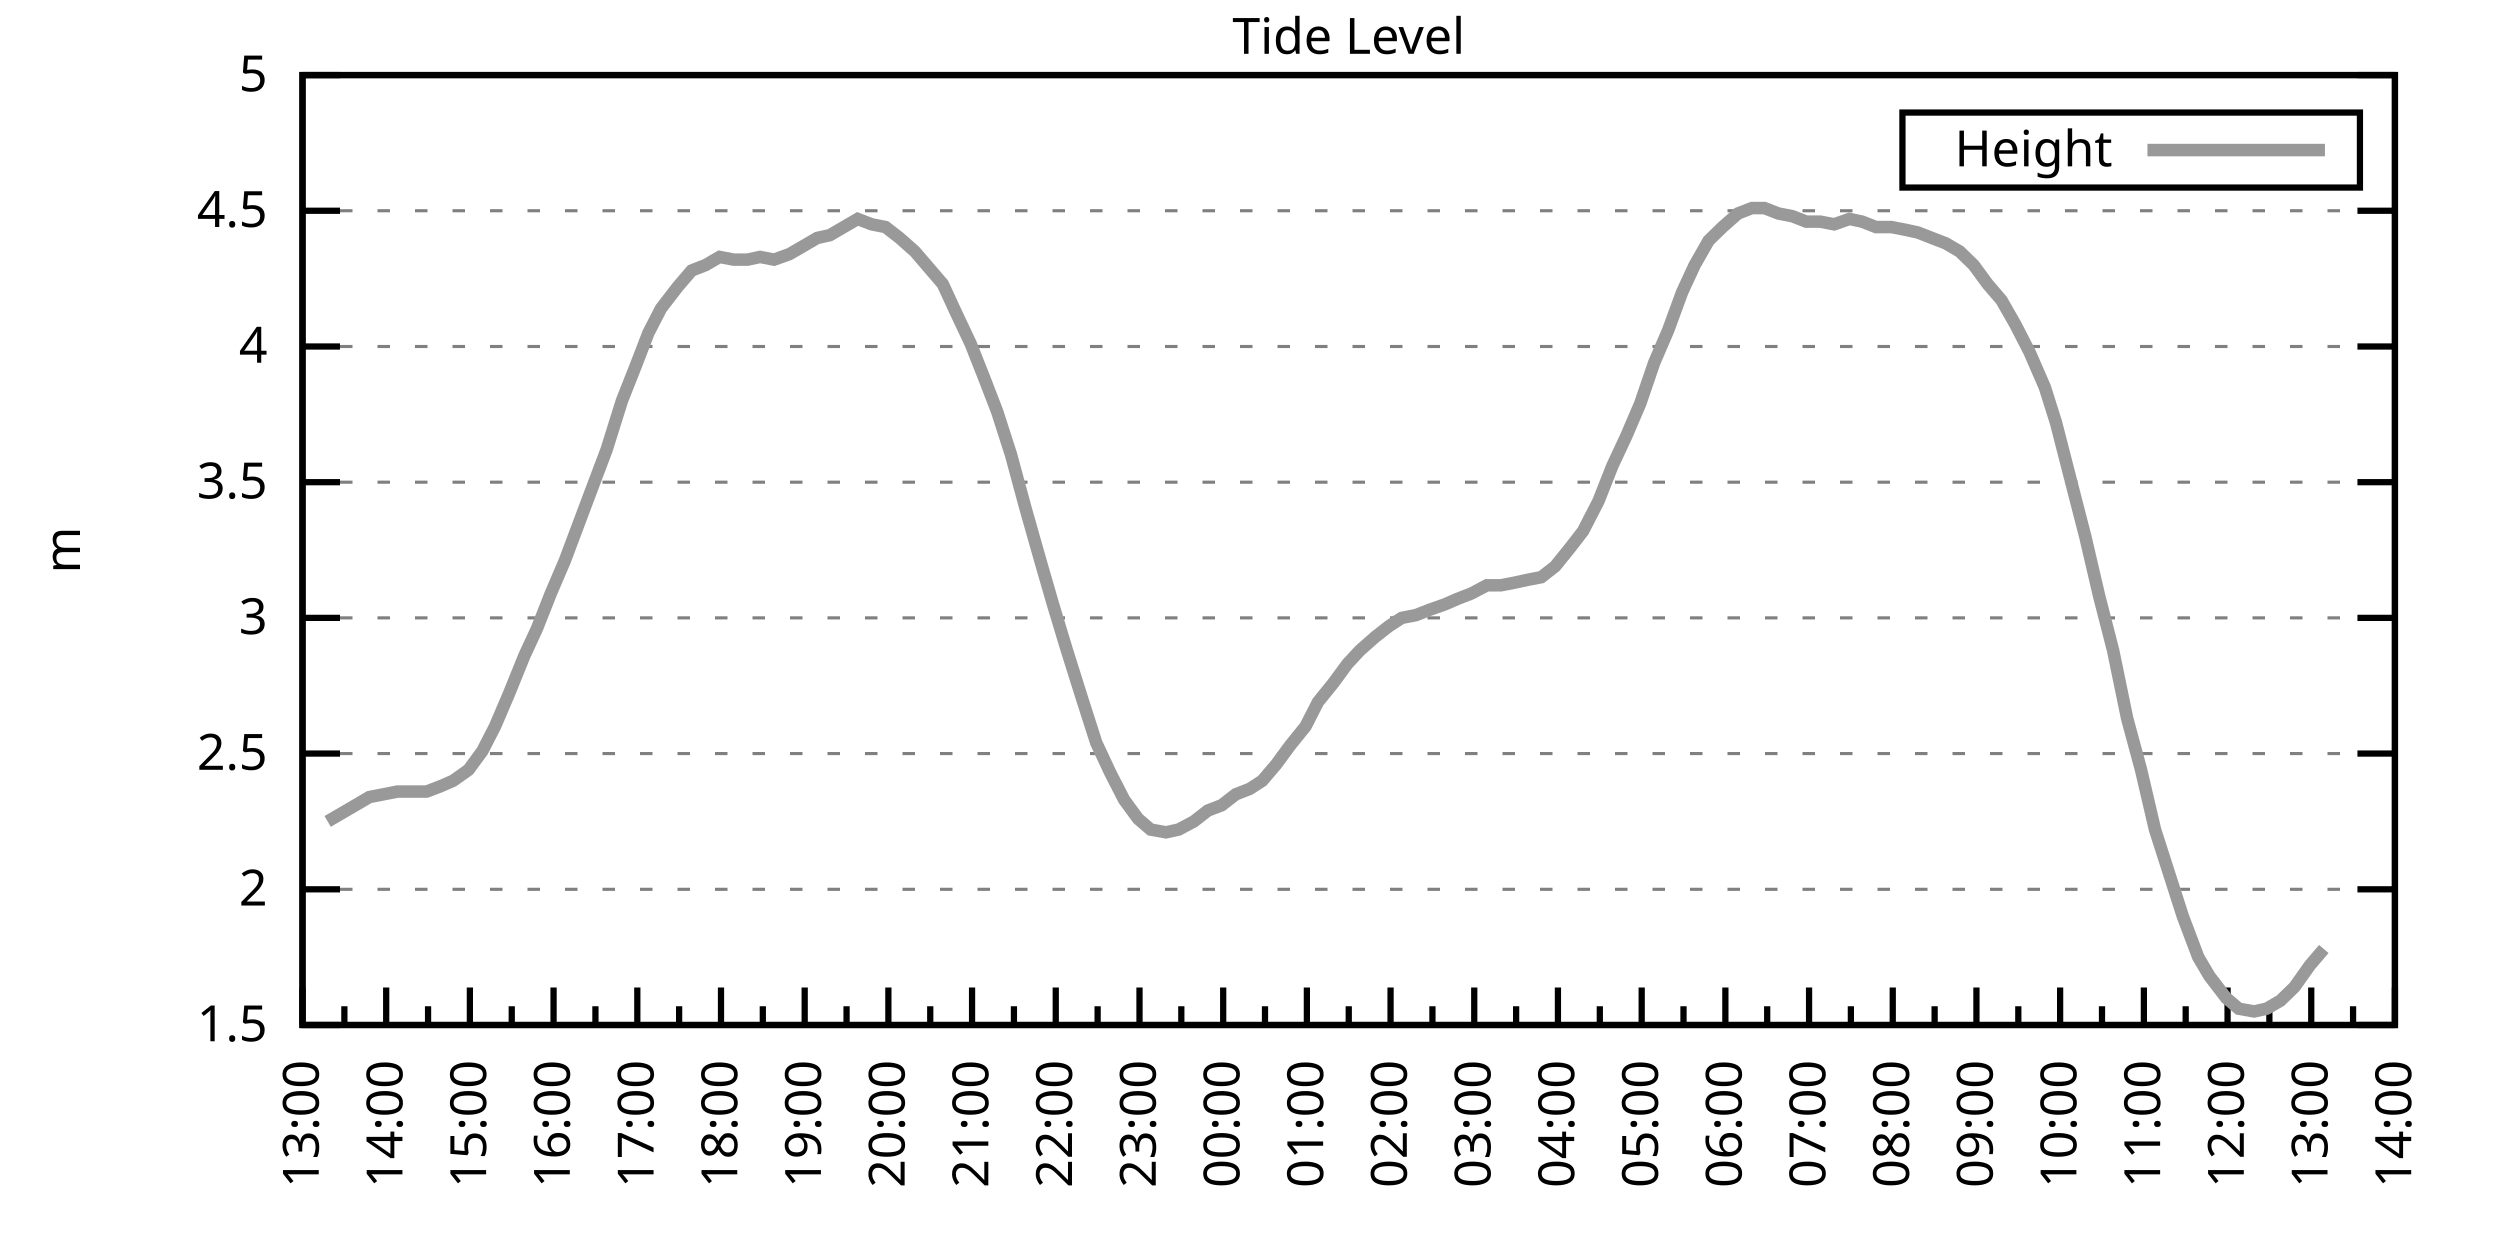
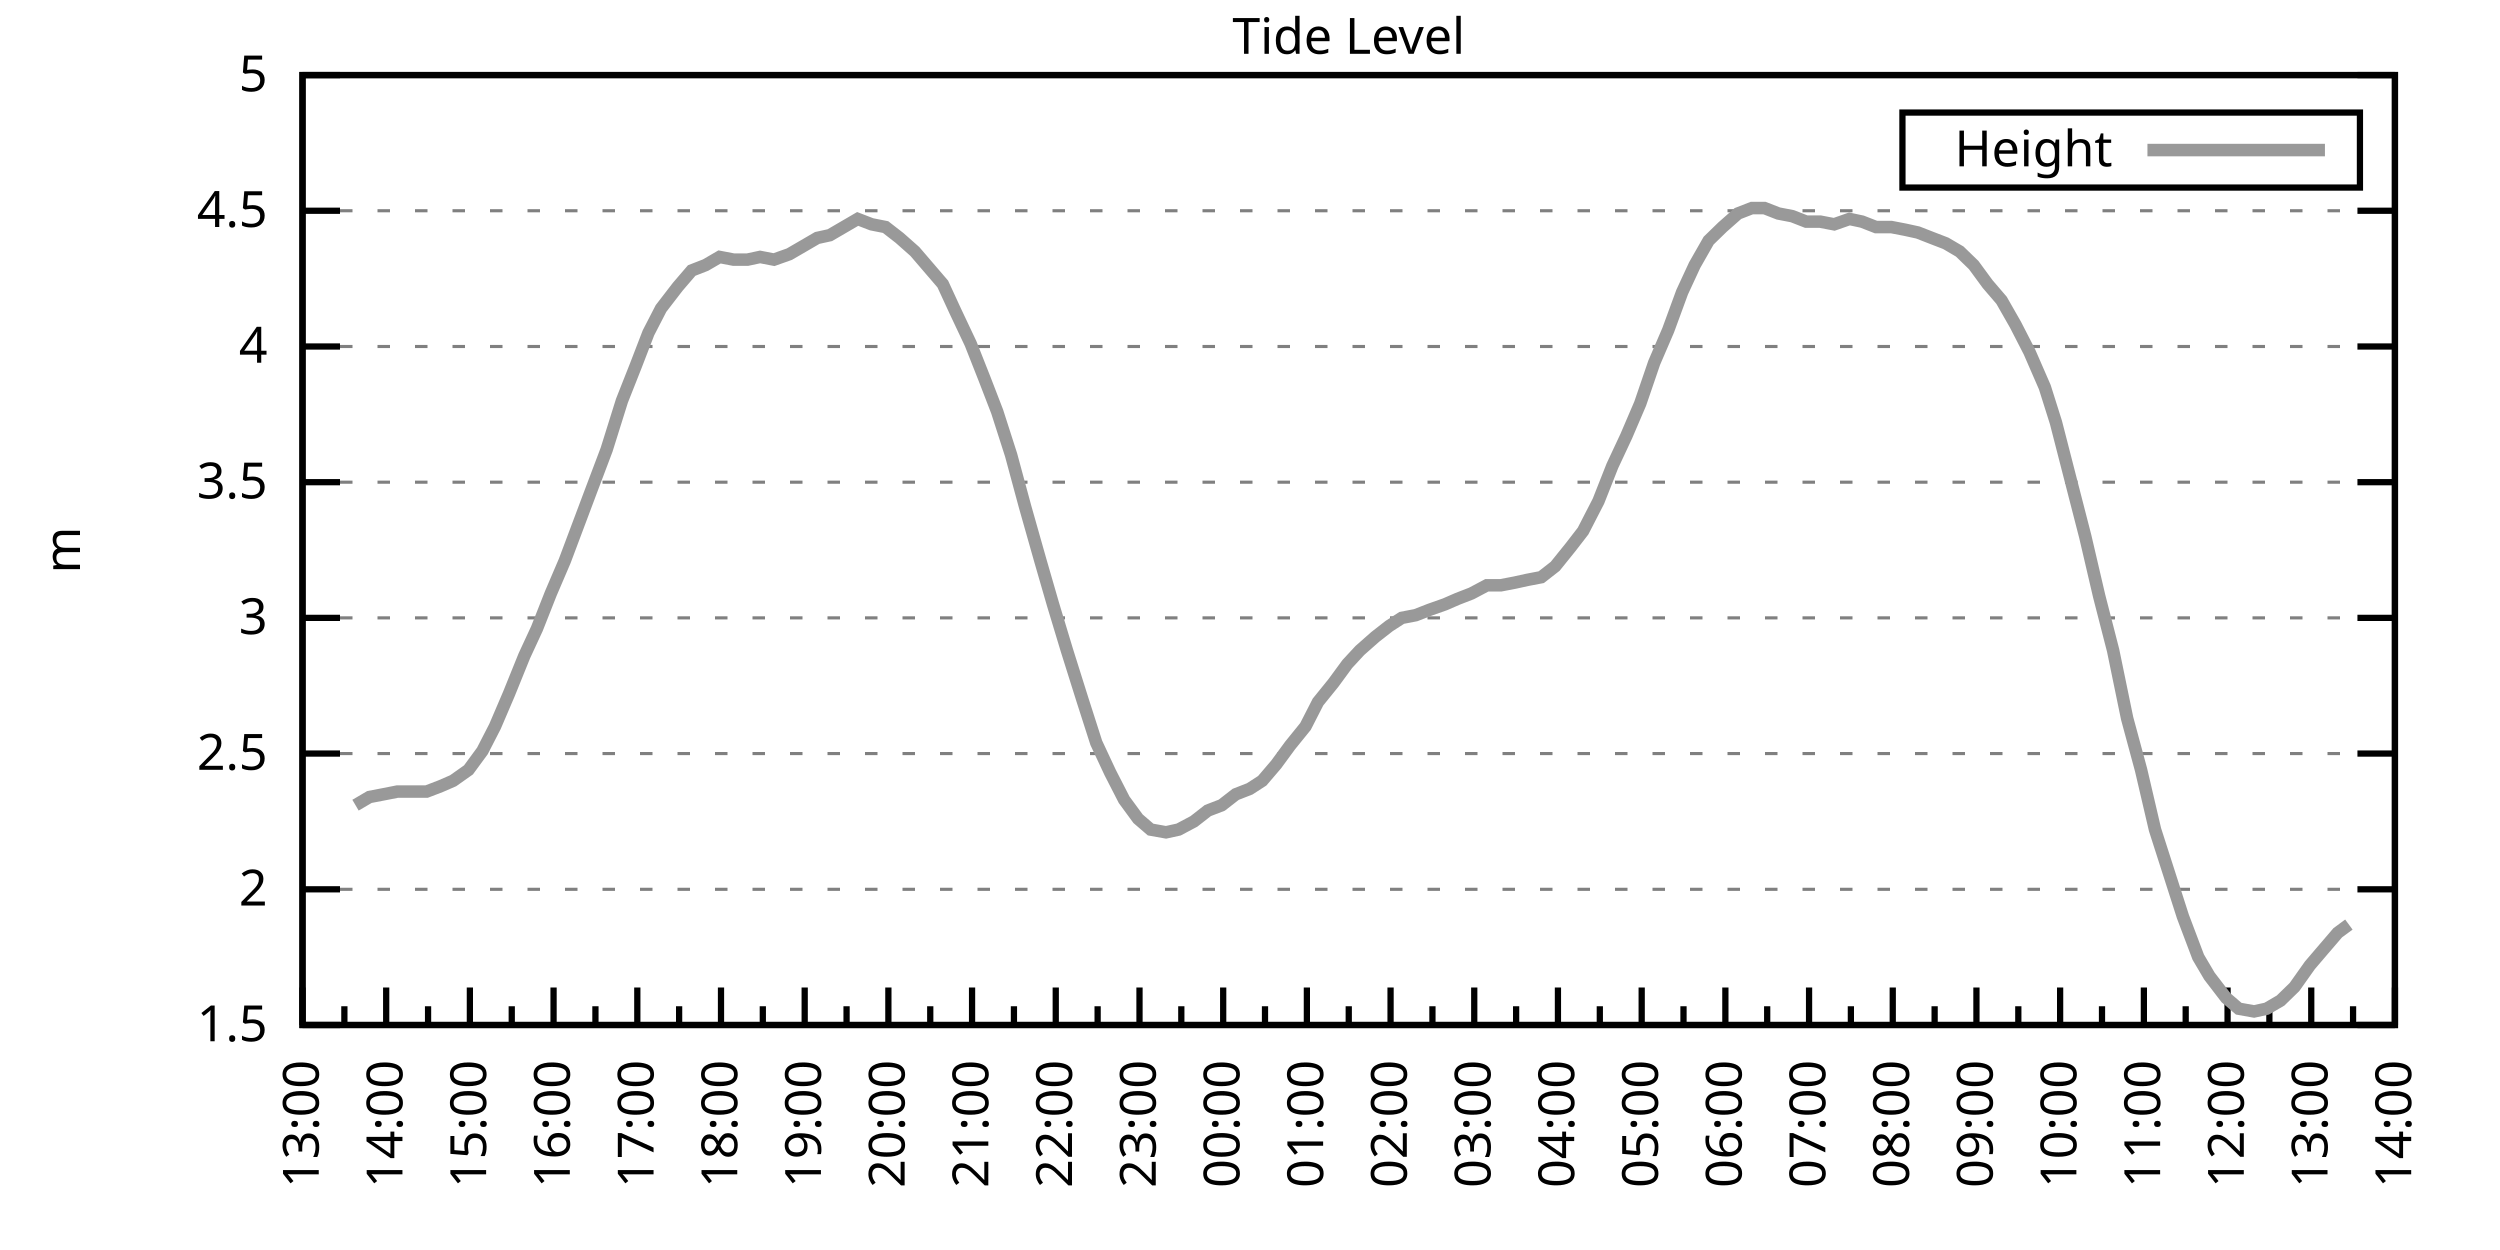
<svg xmlns="http://www.w3.org/2000/svg" xmlns:xlink="http://www.w3.org/1999/xlink" width="400" height="200" viewBox="0 0 400 200">
  <g id="gnuplot_canvas">
    <rect x="0" y="0" width="400" height="200" fill="none" />
    <defs>
      <circle id="gpDot" r="0.5" stroke-width="0.5" stroke="currentColor" />
      <path id="gpPt0" stroke-width="0.333" stroke="currentColor" d="M-1,0 h2 M0,-1 v2" />
      <path id="gpPt1" stroke-width="0.333" stroke="currentColor" d="M-1,-1 L1,1 M1,-1 L-1,1" />
      <path id="gpPt2" stroke-width="0.333" stroke="currentColor" d="M-1,0 L1,0 M0,-1 L0,1 M-1,-1 L1,1 M-1,1 L1,-1" />
      <rect id="gpPt3" stroke-width="0.333" stroke="currentColor" x="-1" y="-1" width="2" height="2" />
      <rect id="gpPt4" stroke-width="0.333" stroke="currentColor" fill="currentColor" x="-1" y="-1" width="2" height="2" />
      <circle id="gpPt5" stroke-width="0.333" stroke="currentColor" cx="0" cy="0" r="1" />
      <use xlink:href="#gpPt5" id="gpPt6" fill="currentColor" stroke="none" />
      <path id="gpPt7" stroke-width="0.333" stroke="currentColor" d="M0,-1.33 L-1.33,0.67 L1.33,0.67 z" />
      <use xlink:href="#gpPt7" id="gpPt8" fill="currentColor" stroke="none" />
      <use xlink:href="#gpPt7" id="gpPt9" stroke="currentColor" transform="rotate(180)" />
      <use xlink:href="#gpPt9" id="gpPt10" fill="currentColor" stroke="none" />
      <use xlink:href="#gpPt3" id="gpPt11" stroke="currentColor" transform="rotate(45)" />
      <use xlink:href="#gpPt11" id="gpPt12" fill="currentColor" stroke="none" />
      <path id="gpPt13" stroke-width="0.333" stroke="currentColor" d="M0,1.330 L1.265,0.411 L0.782,-1.067 L-0.782,-1.076 L-1.265,0.411 z" />
      <use xlink:href="#gpPt13" id="gpPt14" fill="currentColor" stroke="none" />
      <filter id="textbox" filterUnits="objectBoundingBox" x="0" y="0" height="1" width="1">
        <feFlood flood-color="white" flood-opacity="1" result="bgnd" />
        <feComposite in="SourceGraphic" in2="bgnd" operator="atop" />
      </filter>
      <filter id="greybox" filterUnits="objectBoundingBox" x="0" y="0" height="1" width="1">
        <feFlood flood-color="lightgrey" flood-opacity="1" result="grey" />
        <feComposite in="SourceGraphic" in2="grey" operator="atop" />
      </filter>
    </defs>
    <g fill="none" color="white" stroke="currentColor" stroke-width="1.00" stroke-linecap="butt" stroke-linejoin="miter">
</g>
    <g fill="none" color="black" stroke="currentColor" stroke-width="1.00" stroke-linecap="butt" stroke-linejoin="miter">
      <g stroke="none" shape-rendering="crispEdges">
        <polygon fill="rgb(255, 255, 255)" points="48.40,164.00 383.18,164.00 383.18,12.02 48.40,12.02 " />
      </g>
    </g>
    <g fill="none" color="black" stroke="currentColor" stroke-width="1.00" stroke-linecap="butt" stroke-linejoin="miter">
</g>
    <g fill="none" color="black" stroke="black" stroke-width="0.50" stroke-linecap="butt" stroke-linejoin="miter">
</g>
    <g fill="none" color="gray" stroke="currentColor" stroke-width="0.50" stroke-linecap="butt" stroke-linejoin="miter">
      <path stroke="gray" stroke-dasharray="2,4" class="gridline" d="M48.40,164.00 L383.19,164.00  " />
    </g>
    <g fill="none" color="gray" stroke="gray" stroke-width="1.00" stroke-linecap="butt" stroke-linejoin="miter">
</g>
    <g fill="none" color="black" stroke="currentColor" stroke-width="1.00" stroke-linecap="butt" stroke-linejoin="miter">
      <path stroke="black" d="M48.40,164.00 L54.40,164.00 M383.19,164.00 L377.19,164.00  " />
      <g transform="translate(42.80,166.60)" stroke="none" fill="black" font-family="Sans" font-size="8.00" text-anchor="end">
        <text>
          <tspan font-family="Sans"> 1.5</tspan>
        </text>
      </g>
    </g>
    <g fill="none" color="black" stroke="currentColor" stroke-width="1.00" stroke-linecap="butt" stroke-linejoin="miter">
</g>
    <g fill="none" color="black" stroke="black" stroke-width="0.50" stroke-linecap="butt" stroke-linejoin="miter">
</g>
    <g fill="none" color="gray" stroke="currentColor" stroke-width="0.50" stroke-linecap="butt" stroke-linejoin="miter">
      <path stroke="gray" stroke-dasharray="2,4" class="gridline" d="M48.40,142.29 L383.19,142.29  " />
    </g>
    <g fill="none" color="gray" stroke="gray" stroke-width="1.00" stroke-linecap="butt" stroke-linejoin="miter">
</g>
    <g fill="none" color="black" stroke="currentColor" stroke-width="1.00" stroke-linecap="butt" stroke-linejoin="miter">
      <path stroke="black" d="M48.40,142.29 L54.40,142.29 M383.19,142.29 L377.19,142.29  " />
      <g transform="translate(42.80,144.89)" stroke="none" fill="black" font-family="Sans" font-size="8.00" text-anchor="end">
        <text>
          <tspan font-family="Sans"> 2</tspan>
        </text>
      </g>
    </g>
    <g fill="none" color="black" stroke="currentColor" stroke-width="1.00" stroke-linecap="butt" stroke-linejoin="miter">
</g>
    <g fill="none" color="black" stroke="black" stroke-width="0.50" stroke-linecap="butt" stroke-linejoin="miter">
</g>
    <g fill="none" color="gray" stroke="currentColor" stroke-width="0.50" stroke-linecap="butt" stroke-linejoin="miter">
      <path stroke="gray" stroke-dasharray="2,4" class="gridline" d="M48.40,120.57 L383.19,120.57  " />
    </g>
    <g fill="none" color="gray" stroke="gray" stroke-width="1.00" stroke-linecap="butt" stroke-linejoin="miter">
</g>
    <g fill="none" color="black" stroke="currentColor" stroke-width="1.00" stroke-linecap="butt" stroke-linejoin="miter">
      <path stroke="black" d="M48.40,120.57 L54.40,120.57 M383.19,120.57 L377.19,120.57  " />
      <g transform="translate(42.80,123.17)" stroke="none" fill="black" font-family="Sans" font-size="8.00" text-anchor="end">
        <text>
          <tspan font-family="Sans"> 2.5</tspan>
        </text>
      </g>
    </g>
    <g fill="none" color="black" stroke="currentColor" stroke-width="1.00" stroke-linecap="butt" stroke-linejoin="miter">
</g>
    <g fill="none" color="black" stroke="black" stroke-width="0.50" stroke-linecap="butt" stroke-linejoin="miter">
</g>
    <g fill="none" color="gray" stroke="currentColor" stroke-width="0.50" stroke-linecap="butt" stroke-linejoin="miter">
      <path stroke="gray" stroke-dasharray="2,4" class="gridline" d="M48.40,98.86 L383.19,98.86  " />
    </g>
    <g fill="none" color="gray" stroke="gray" stroke-width="1.00" stroke-linecap="butt" stroke-linejoin="miter">
</g>
    <g fill="none" color="black" stroke="currentColor" stroke-width="1.00" stroke-linecap="butt" stroke-linejoin="miter">
      <path stroke="black" d="M48.40,98.86 L54.40,98.86 M383.19,98.86 L377.19,98.86  " />
      <g transform="translate(42.80,101.46)" stroke="none" fill="black" font-family="Sans" font-size="8.00" text-anchor="end">
        <text>
          <tspan font-family="Sans"> 3</tspan>
        </text>
      </g>
    </g>
    <g fill="none" color="black" stroke="currentColor" stroke-width="1.00" stroke-linecap="butt" stroke-linejoin="miter">
</g>
    <g fill="none" color="black" stroke="black" stroke-width="0.50" stroke-linecap="butt" stroke-linejoin="miter">
</g>
    <g fill="none" color="gray" stroke="currentColor" stroke-width="0.50" stroke-linecap="butt" stroke-linejoin="miter">
      <path stroke="gray" stroke-dasharray="2,4" class="gridline" d="M48.40,77.15 L383.19,77.15  " />
    </g>
    <g fill="none" color="gray" stroke="gray" stroke-width="1.00" stroke-linecap="butt" stroke-linejoin="miter">
</g>
    <g fill="none" color="black" stroke="currentColor" stroke-width="1.00" stroke-linecap="butt" stroke-linejoin="miter">
      <path stroke="black" d="M48.40,77.15 L54.40,77.15 M383.19,77.15 L377.19,77.15  " />
      <g transform="translate(42.80,79.75)" stroke="none" fill="black" font-family="Sans" font-size="8.00" text-anchor="end">
        <text>
          <tspan font-family="Sans"> 3.5</tspan>
        </text>
      </g>
    </g>
    <g fill="none" color="black" stroke="currentColor" stroke-width="1.00" stroke-linecap="butt" stroke-linejoin="miter">
</g>
    <g fill="none" color="black" stroke="black" stroke-width="0.50" stroke-linecap="butt" stroke-linejoin="miter">
</g>
    <g fill="none" color="gray" stroke="currentColor" stroke-width="0.50" stroke-linecap="butt" stroke-linejoin="miter">
      <path stroke="gray" stroke-dasharray="2,4" class="gridline" d="M48.40,55.44 L383.19,55.44  " />
    </g>
    <g fill="none" color="gray" stroke="gray" stroke-width="1.00" stroke-linecap="butt" stroke-linejoin="miter">
</g>
    <g fill="none" color="black" stroke="currentColor" stroke-width="1.00" stroke-linecap="butt" stroke-linejoin="miter">
      <path stroke="black" d="M48.40,55.44 L54.40,55.44 M383.19,55.44 L377.19,55.44  " />
      <g transform="translate(42.80,58.04)" stroke="none" fill="black" font-family="Sans" font-size="8.00" text-anchor="end">
        <text>
          <tspan font-family="Sans"> 4</tspan>
        </text>
      </g>
    </g>
    <g fill="none" color="black" stroke="currentColor" stroke-width="1.00" stroke-linecap="butt" stroke-linejoin="miter">
</g>
    <g fill="none" color="black" stroke="black" stroke-width="0.50" stroke-linecap="butt" stroke-linejoin="miter">
</g>
    <g fill="none" color="gray" stroke="currentColor" stroke-width="0.50" stroke-linecap="butt" stroke-linejoin="miter">
      <path stroke="gray" stroke-dasharray="2,4" class="gridline" d="M48.40,33.72 L383.19,33.72  " />
    </g>
    <g fill="none" color="gray" stroke="gray" stroke-width="1.00" stroke-linecap="butt" stroke-linejoin="miter">
</g>
    <g fill="none" color="black" stroke="currentColor" stroke-width="1.00" stroke-linecap="butt" stroke-linejoin="miter">
      <path stroke="black" d="M48.40,33.72 L54.40,33.72 M383.19,33.72 L377.19,33.72  " />
      <g transform="translate(42.80,36.32)" stroke="none" fill="black" font-family="Sans" font-size="8.00" text-anchor="end">
        <text>
          <tspan font-family="Sans"> 4.5</tspan>
        </text>
      </g>
    </g>
    <g fill="none" color="black" stroke="currentColor" stroke-width="1.00" stroke-linecap="butt" stroke-linejoin="miter">
</g>
    <g fill="none" color="black" stroke="black" stroke-width="0.50" stroke-linecap="butt" stroke-linejoin="miter">
</g>
    <g fill="none" color="gray" stroke="currentColor" stroke-width="0.50" stroke-linecap="butt" stroke-linejoin="miter">
      <path stroke="gray" stroke-dasharray="2,4" class="gridline" d="M48.40,12.01 L383.19,12.01  " />
    </g>
    <g fill="none" color="gray" stroke="gray" stroke-width="1.00" stroke-linecap="butt" stroke-linejoin="miter">
</g>
    <g fill="none" color="black" stroke="currentColor" stroke-width="1.00" stroke-linecap="butt" stroke-linejoin="miter">
      <path stroke="black" d="M48.40,12.01 L54.40,12.01 M383.19,12.01 L377.19,12.01  " />
      <g transform="translate(42.80,14.61)" stroke="none" fill="black" font-family="Sans" font-size="8.00" text-anchor="end">
        <text>
          <tspan font-family="Sans"> 5</tspan>
        </text>
      </g>
    </g>
    <g fill="none" color="black" stroke="currentColor" stroke-width="1.00" stroke-linecap="butt" stroke-linejoin="miter">
      <path stroke="black" d="M48.40,164.00 L48.40,158.00  " />
      <g transform="translate(51.00,169.60) rotate(270)" stroke="none" fill="black" font-family="Sans" font-size="8.00" text-anchor="end">
        <text>
          <tspan font-family="Sans">13:00</tspan>
        </text>
      </g>
    </g>
    <g fill="none" color="black" stroke="currentColor" stroke-width="1.00" stroke-linecap="butt" stroke-linejoin="miter">
      <path stroke="black" d="M55.10,164.00 L55.10,161.00 M61.79,164.00 L61.79,158.00  " />
      <g transform="translate(64.39,169.60) rotate(270)" stroke="none" fill="black" font-family="Sans" font-size="8.00" text-anchor="end">
        <text>
          <tspan font-family="Sans">14:00</tspan>
        </text>
      </g>
    </g>
    <g fill="none" color="black" stroke="currentColor" stroke-width="1.00" stroke-linecap="butt" stroke-linejoin="miter">
      <path stroke="black" d="M68.49,164.00 L68.49,161.00 M75.18,164.00 L75.18,158.00  " />
      <g transform="translate(77.78,169.60) rotate(270)" stroke="none" fill="black" font-family="Sans" font-size="8.00" text-anchor="end">
        <text>
          <tspan font-family="Sans">15:00</tspan>
        </text>
      </g>
    </g>
    <g fill="none" color="black" stroke="currentColor" stroke-width="1.00" stroke-linecap="butt" stroke-linejoin="miter">
      <path stroke="black" d="M81.88,164.00 L81.88,161.00 M88.57,164.00 L88.57,158.00  " />
      <g transform="translate(91.17,169.60) rotate(270)" stroke="none" fill="black" font-family="Sans" font-size="8.00" text-anchor="end">
        <text>
          <tspan font-family="Sans">16:00</tspan>
        </text>
      </g>
    </g>
    <g fill="none" color="black" stroke="currentColor" stroke-width="1.00" stroke-linecap="butt" stroke-linejoin="miter">
      <path stroke="black" d="M95.27,164.00 L95.27,161.00 M101.97,164.00 L101.97,158.00  " />
      <g transform="translate(104.57,169.60) rotate(270)" stroke="none" fill="black" font-family="Sans" font-size="8.00" text-anchor="end">
        <text>
          <tspan font-family="Sans">17:00</tspan>
        </text>
      </g>
    </g>
    <g fill="none" color="black" stroke="currentColor" stroke-width="1.00" stroke-linecap="butt" stroke-linejoin="miter">
      <path stroke="black" d="M108.66,164.00 L108.66,161.00 M115.36,164.00 L115.36,158.00  " />
      <g transform="translate(117.96,169.60) rotate(270)" stroke="none" fill="black" font-family="Sans" font-size="8.00" text-anchor="end">
        <text>
          <tspan font-family="Sans">18:00</tspan>
        </text>
      </g>
    </g>
    <g fill="none" color="black" stroke="currentColor" stroke-width="1.00" stroke-linecap="butt" stroke-linejoin="miter">
      <path stroke="black" d="M122.05,164.00 L122.05,161.00 M128.75,164.00 L128.75,158.00  " />
      <g transform="translate(131.35,169.60) rotate(270)" stroke="none" fill="black" font-family="Sans" font-size="8.00" text-anchor="end">
        <text>
          <tspan font-family="Sans">19:00</tspan>
        </text>
      </g>
    </g>
    <g fill="none" color="black" stroke="currentColor" stroke-width="1.00" stroke-linecap="butt" stroke-linejoin="miter">
      <path stroke="black" d="M135.45,164.00 L135.45,161.00 M142.14,164.00 L142.14,158.00  " />
      <g transform="translate(144.74,169.60) rotate(270)" stroke="none" fill="black" font-family="Sans" font-size="8.00" text-anchor="end">
        <text>
          <tspan font-family="Sans">20:00</tspan>
        </text>
      </g>
    </g>
    <g fill="none" color="black" stroke="currentColor" stroke-width="1.00" stroke-linecap="butt" stroke-linejoin="miter">
      <path stroke="black" d="M148.84,164.00 L148.84,161.00 M155.53,164.00 L155.53,158.00  " />
      <g transform="translate(158.13,169.60) rotate(270)" stroke="none" fill="black" font-family="Sans" font-size="8.00" text-anchor="end">
        <text>
          <tspan font-family="Sans">21:00</tspan>
        </text>
      </g>
    </g>
    <g fill="none" color="black" stroke="currentColor" stroke-width="1.00" stroke-linecap="butt" stroke-linejoin="miter">
      <path stroke="black" d="M162.23,164.00 L162.23,161.00 M168.92,164.00 L168.92,158.00  " />
      <g transform="translate(171.52,169.60) rotate(270)" stroke="none" fill="black" font-family="Sans" font-size="8.00" text-anchor="end">
        <text>
          <tspan font-family="Sans">22:00</tspan>
        </text>
      </g>
    </g>
    <g fill="none" color="black" stroke="currentColor" stroke-width="1.00" stroke-linecap="butt" stroke-linejoin="miter">
      <path stroke="black" d="M175.62,164.00 L175.62,161.00 M182.32,164.00 L182.32,158.00  " />
      <g transform="translate(184.92,169.60) rotate(270)" stroke="none" fill="black" font-family="Sans" font-size="8.00" text-anchor="end">
        <text>
          <tspan font-family="Sans">23:00</tspan>
        </text>
      </g>
    </g>
    <g fill="none" color="black" stroke="currentColor" stroke-width="1.00" stroke-linecap="butt" stroke-linejoin="miter">
      <path stroke="black" d="M189.01,164.00 L189.01,161.00 M195.71,164.00 L195.71,158.00  " />
      <g transform="translate(198.31,169.60) rotate(270)" stroke="none" fill="black" font-family="Sans" font-size="8.00" text-anchor="end">
        <text>
          <tspan font-family="Sans">00:00</tspan>
        </text>
      </g>
    </g>
    <g fill="none" color="black" stroke="currentColor" stroke-width="1.00" stroke-linecap="butt" stroke-linejoin="miter">
      <path stroke="black" d="M202.40,164.00 L202.40,161.00 M209.10,164.00 L209.10,158.00  " />
      <g transform="translate(211.70,169.60) rotate(270)" stroke="none" fill="black" font-family="Sans" font-size="8.00" text-anchor="end">
        <text>
          <tspan font-family="Sans">01:00</tspan>
        </text>
      </g>
    </g>
    <g fill="none" color="black" stroke="currentColor" stroke-width="1.00" stroke-linecap="butt" stroke-linejoin="miter">
      <path stroke="black" d="M215.80,164.00 L215.80,161.00 M222.49,164.00 L222.49,158.00  " />
      <g transform="translate(225.09,169.60) rotate(270)" stroke="none" fill="black" font-family="Sans" font-size="8.00" text-anchor="end">
        <text>
          <tspan font-family="Sans">02:00</tspan>
        </text>
      </g>
    </g>
    <g fill="none" color="black" stroke="currentColor" stroke-width="1.00" stroke-linecap="butt" stroke-linejoin="miter">
      <path stroke="black" d="M229.19,164.00 L229.19,161.00 M235.88,164.00 L235.88,158.00  " />
      <g transform="translate(238.48,169.60) rotate(270)" stroke="none" fill="black" font-family="Sans" font-size="8.00" text-anchor="end">
        <text>
          <tspan font-family="Sans">03:00</tspan>
        </text>
      </g>
    </g>
    <g fill="none" color="black" stroke="currentColor" stroke-width="1.00" stroke-linecap="butt" stroke-linejoin="miter">
      <path stroke="black" d="M242.58,164.00 L242.58,161.00 M249.27,164.00 L249.27,158.00  " />
      <g transform="translate(251.87,169.60) rotate(270)" stroke="none" fill="black" font-family="Sans" font-size="8.00" text-anchor="end">
        <text>
          <tspan font-family="Sans">04:00</tspan>
        </text>
      </g>
    </g>
    <g fill="none" color="black" stroke="currentColor" stroke-width="1.00" stroke-linecap="butt" stroke-linejoin="miter">
      <path stroke="black" d="M255.97,164.00 L255.97,161.00 M262.67,164.00 L262.67,158.00  " />
      <g transform="translate(265.27,169.60) rotate(270)" stroke="none" fill="black" font-family="Sans" font-size="8.00" text-anchor="end">
        <text>
          <tspan font-family="Sans">05:00</tspan>
        </text>
      </g>
    </g>
    <g fill="none" color="black" stroke="currentColor" stroke-width="1.00" stroke-linecap="butt" stroke-linejoin="miter">
      <path stroke="black" d="M269.36,164.00 L269.36,161.00 M276.06,164.00 L276.06,158.00  " />
      <g transform="translate(278.66,169.60) rotate(270)" stroke="none" fill="black" font-family="Sans" font-size="8.00" text-anchor="end">
        <text>
          <tspan font-family="Sans">06:00</tspan>
        </text>
      </g>
    </g>
    <g fill="none" color="black" stroke="currentColor" stroke-width="1.00" stroke-linecap="butt" stroke-linejoin="miter">
      <path stroke="black" d="M282.75,164.00 L282.75,161.00 M289.45,164.00 L289.45,158.00  " />
      <g transform="translate(292.05,169.60) rotate(270)" stroke="none" fill="black" font-family="Sans" font-size="8.00" text-anchor="end">
        <text>
          <tspan font-family="Sans">07:00</tspan>
        </text>
      </g>
    </g>
    <g fill="none" color="black" stroke="currentColor" stroke-width="1.00" stroke-linecap="butt" stroke-linejoin="miter">
      <path stroke="black" d="M296.14,164.00 L296.14,161.00 M302.84,164.00 L302.84,158.00  " />
      <g transform="translate(305.44,169.60) rotate(270)" stroke="none" fill="black" font-family="Sans" font-size="8.00" text-anchor="end">
        <text>
          <tspan font-family="Sans">08:00</tspan>
        </text>
      </g>
    </g>
    <g fill="none" color="black" stroke="currentColor" stroke-width="1.00" stroke-linecap="butt" stroke-linejoin="miter">
      <path stroke="black" d="M309.54,164.00 L309.54,161.00 M316.23,164.00 L316.23,158.00  " />
      <g transform="translate(318.83,169.60) rotate(270)" stroke="none" fill="black" font-family="Sans" font-size="8.00" text-anchor="end">
        <text>
          <tspan font-family="Sans">09:00</tspan>
        </text>
      </g>
    </g>
    <g fill="none" color="black" stroke="currentColor" stroke-width="1.00" stroke-linecap="butt" stroke-linejoin="miter">
      <path stroke="black" d="M322.93,164.00 L322.93,161.00 M329.62,164.00 L329.62,158.00  " />
      <g transform="translate(332.22,169.60) rotate(270)" stroke="none" fill="black" font-family="Sans" font-size="8.00" text-anchor="end">
        <text>
          <tspan font-family="Sans">10:00</tspan>
        </text>
      </g>
    </g>
    <g fill="none" color="black" stroke="currentColor" stroke-width="1.00" stroke-linecap="butt" stroke-linejoin="miter">
      <path stroke="black" d="M336.32,164.00 L336.32,161.00 M343.02,164.00 L343.02,158.00  " />
      <g transform="translate(345.62,169.60) rotate(270)" stroke="none" fill="black" font-family="Sans" font-size="8.00" text-anchor="end">
        <text>
          <tspan font-family="Sans">11:00</tspan>
        </text>
      </g>
    </g>
    <g fill="none" color="black" stroke="currentColor" stroke-width="1.00" stroke-linecap="butt" stroke-linejoin="miter">
      <path stroke="black" d="M349.71,164.00 L349.71,161.00 M356.41,164.00 L356.41,158.00  " />
      <g transform="translate(359.01,169.60) rotate(270)" stroke="none" fill="black" font-family="Sans" font-size="8.00" text-anchor="end">
        <text>
          <tspan font-family="Sans">12:00</tspan>
        </text>
      </g>
    </g>
    <g fill="none" color="black" stroke="currentColor" stroke-width="1.00" stroke-linecap="butt" stroke-linejoin="miter">
      <path stroke="black" d="M363.10,164.00 L363.10,161.00 M369.80,164.00 L369.80,158.00  " />
      <g transform="translate(372.40,169.60) rotate(270)" stroke="none" fill="black" font-family="Sans" font-size="8.00" text-anchor="end">
        <text>
          <tspan font-family="Sans">13:00</tspan>
        </text>
      </g>
    </g>
    <g fill="none" color="black" stroke="currentColor" stroke-width="1.00" stroke-linecap="butt" stroke-linejoin="miter">
      <path stroke="black" d="M376.49,164.00 L376.49,161.00 M383.19,164.00 L383.19,158.00  " />
      <g transform="translate(385.79,169.60) rotate(270)" stroke="none" fill="black" font-family="Sans" font-size="8.00" text-anchor="end">
        <text>
          <tspan font-family="Sans">14:00</tspan>
        </text>
      </g>
    </g>
    <g fill="none" color="black" stroke="currentColor" stroke-width="1.00" stroke-linecap="butt" stroke-linejoin="miter">
</g>
    <g fill="none" color="black" stroke="currentColor" stroke-width="1.00" stroke-linecap="butt" stroke-linejoin="miter">
      <path stroke="black" d="M48.40,12.01 L48.40,164.00 L383.19,164.00 L383.19,12.01 L48.40,12.01 Z  " />
    </g>
    <g fill="none" color="black" stroke="currentColor" stroke-width="1.00" stroke-linecap="butt" stroke-linejoin="miter">
      <g transform="translate(12.80,88.01) rotate(270)" stroke="none" fill="black" font-family="Sans" font-size="8.00" text-anchor="middle">
        <text>
          <tspan font-family="Sans">m</tspan>
        </text>
      </g>
    </g>
    <g fill="none" color="black" stroke="currentColor" stroke-width="1.00" stroke-linecap="butt" stroke-linejoin="miter">
</g>
    <g fill="none" color="black" stroke="currentColor" stroke-width="1.00" stroke-linecap="butt" stroke-linejoin="miter">
      <path stroke="black" d="M304.39,30.01 L304.39,18.01 L377.59,18.01 L377.59,30.01 L304.39,30.01 Z  " />
    </g>
    <g id="Tide_level_plot_1">
      <g fill="none" color="white" stroke="black" stroke-width="2.00" stroke-linecap="butt" stroke-linejoin="miter">
</g>
      <g fill="none" color="black" stroke="currentColor" stroke-width="2.00" stroke-linecap="butt" stroke-linejoin="miter">
        <g transform="translate(337.99,26.61)" stroke="none" fill="black" font-family="Sans" font-size="8.00" text-anchor="end">
          <text>
            <tspan font-family="Sans">Height</tspan>
          </text>
        </g>
      </g>
      <g fill="none" color="black" stroke="currentColor" stroke-width="2.00" stroke-linecap="butt" stroke-linejoin="miter">
-         <path stroke="rgb(153, 153, 153)" d="M343.59,24.01 L371.99,24.01 M52.42,131.43 L54.65,130.13 L56.88,128.83 L59.11,127.52 L61.35,127.09 L63.58,126.65   L66.03,126.65 L68.26,126.65 L70.50,125.79 L72.50,124.92 L74.96,123.18 L77.19,120.14 L79.20,116.23 L81.43,111.02   L83.89,104.94 L85.90,100.60 L88.13,94.95 L90.36,89.74 L94.60,78.45 L97.06,71.94 L99.51,64.12 L101.74,58.48   L103.75,53.26 L105.76,49.36 L108.44,45.88 L110.67,43.28 L112.90,42.41 L115.13,41.11 L117.37,41.54 L119.60,41.54   L121.61,41.11 L123.84,41.54 L126.29,40.67 L128.53,39.37 L130.76,38.07 L132.77,37.63 L135.00,36.33 L137.23,35.03   L139.46,35.89 L141.69,36.33 L143.93,38.07 L146.38,40.24 L148.61,42.84 L150.85,45.45 L152.85,49.79 L155.31,55.00   L157.54,60.65 L159.55,65.86 L161.78,72.81 L164.01,81.06 L166.47,89.74 L168.48,96.69 L170.71,104.07 L173.17,111.89   L175.40,118.84 L177.63,123.61 L179.86,127.96 L182.09,131.00 L184.10,132.73 L186.56,133.17 L188.57,132.73 L191.02,131.43   L193.25,129.69 L195.48,128.83 L197.72,127.09 L199.95,126.22 L201.96,124.92 L204.19,122.31 L206.42,119.27 L208.88,116.23   L210.88,112.32 L213.34,109.28 L215.57,106.24 L217.58,104.07 L220.04,101.90 L222.27,100.16 L224.28,98.86 L226.51,98.43   L228.74,97.56 L231.20,96.69 L233.20,95.82 L235.44,94.95 L237.89,93.65 L240.12,93.65 L242.36,93.22 L244.36,92.78   L246.60,92.35 L248.83,90.61 L251.28,87.57 L253.29,84.97 L255.75,80.19 L257.98,74.54 L260.21,69.77 L262.44,64.56   L264.67,58.04 L266.91,52.83 L269.14,46.75 L271.15,42.41 L273.38,38.50 L275.61,36.33 L278.07,34.16 L280.30,33.29   L282.31,33.29 L284.54,34.16 L286.77,34.59 L289.00,35.46 L291.23,35.46 L293.47,35.89 L295.92,35.03 L297.93,35.46   L300.16,36.33 L302.62,36.33 L304.85,36.76 L306.86,37.20 L309.09,38.07 L311.32,38.93 L313.55,40.24 L315.79,42.41   L318.02,45.45 L320.25,48.05 L322.48,51.96 L324.71,56.30 L327.17,61.95 L328.95,67.59 L331.63,78.02 L333.64,85.83   L335.87,95.39 L338.10,104.07 L340.34,114.93 L342.57,123.18 L344.80,132.73 L347.03,139.68 L349.26,146.63 L351.72,153.14   L353.51,156.18 L356.18,159.66 L358.19,161.39 L360.65,161.83 L362.66,161.39 L364.89,160.09 L367.12,157.92 L369.58,154.45   L371.81,151.84  " />
+         <path stroke="rgb(153, 153, 153)" d="M343.59,24.01 L371.99,24.01 M56.88,128.83 L59.11,127.52 L61.35,127.09 L63.58,126.65 L66.03,126.65 L68.26,126.65   L70.50,125.79 L72.50,124.92 L74.96,123.18 L77.19,120.14 L79.20,116.23 L81.43,111.02 L83.89,104.94 L85.90,100.60   L88.13,94.95 L90.36,89.74 L94.60,78.45 L97.06,71.94 L99.51,64.12 L101.74,58.48 L103.75,53.26 L105.76,49.36   L108.44,45.88 L110.67,43.28 L112.90,42.41 L115.13,41.11 L117.37,41.54 L119.60,41.54 L121.61,41.11 L123.84,41.54   L126.29,40.67 L128.53,39.37 L130.76,38.07 L132.77,37.63 L135.00,36.33 L137.23,35.03 L139.46,35.89 L141.69,36.33   L143.93,38.07 L146.38,40.24 L148.61,42.84 L150.85,45.45 L152.85,49.79 L155.31,55.00 L157.54,60.65 L159.55,65.86   L161.78,72.81 L164.01,81.06 L166.47,89.74 L168.48,96.69 L170.71,104.07 L173.17,111.89 L175.40,118.84 L177.63,123.61   L179.86,127.96 L182.09,131.00 L184.10,132.73 L186.56,133.17 L188.57,132.73 L191.02,131.43 L193.25,129.69 L195.48,128.83   L197.72,127.09 L199.95,126.22 L201.96,124.92 L204.19,122.31 L206.42,119.27 L208.88,116.23 L210.88,112.32 L213.34,109.28   L215.57,106.24 L217.58,104.07 L220.04,101.90 L222.27,100.16 L224.28,98.86 L226.51,98.43 L228.74,97.56 L231.20,96.69   L233.20,95.82 L235.44,94.95 L237.89,93.65 L240.12,93.65 L242.36,93.22 L244.36,92.78 L246.60,92.35 L248.83,90.61   L251.28,87.57 L253.29,84.97 L255.75,80.19 L257.98,74.54 L260.21,69.77 L262.44,64.56 L264.67,58.04 L266.91,52.83   L269.14,46.75 L271.15,42.41 L273.38,38.50 L275.61,36.33 L278.07,34.16 L280.30,33.29 L282.31,33.29 L284.54,34.16   L286.77,34.59 L289.00,35.46 L291.23,35.46 L293.47,35.89 L295.92,35.03 L297.93,35.46 L300.16,36.33 L302.62,36.33   L304.85,36.76 L306.86,37.20 L309.09,38.07 L311.32,38.93 L313.55,40.24 L315.79,42.41 L318.02,45.45 L320.25,48.05   L322.48,51.96 L324.71,56.30 L327.17,61.95 L328.95,67.59 L331.63,78.02 L333.64,85.83 L335.87,95.39 L338.10,104.07   L340.34,114.93 L342.57,123.18 L344.80,132.73 L347.03,139.68 L349.26,146.63 L351.72,153.14 L353.51,156.18 L356.18,159.66   L358.19,161.39 L360.65,161.83 L362.66,161.39 L364.89,160.09 L367.12,157.92 L369.58,154.45 L371.81,151.84 L374.04,149.24   L375.82,147.93  " />
      </g>
    </g>
    <g fill="none" color="black" stroke="currentColor" stroke-width="2.00" stroke-linecap="butt" stroke-linejoin="miter">
</g>
    <g fill="none" color="black" stroke="black" stroke-width="1.00" stroke-linecap="butt" stroke-linejoin="miter">
</g>
    <g fill="none" color="black" stroke="currentColor" stroke-width="1.00" stroke-linecap="butt" stroke-linejoin="miter">
      <path stroke="black" d="M48.40,12.01 L48.40,164.00 L383.19,164.00 L383.19,12.01 L48.40,12.01 Z  " />
    </g>
    <g fill="none" color="black" stroke="currentColor" stroke-width="1.00" stroke-linecap="butt" stroke-linejoin="miter">
      <g transform="translate(215.79,8.61)" stroke="none" fill="black" font-family="Sans" font-size="8.00" text-anchor="middle">
        <text>
          <tspan font-family="Sans">Tide Level</tspan>
        </text>
      </g>
    </g>
    <g fill="none" color="black" stroke="currentColor" stroke-width="1.00" stroke-linecap="butt" stroke-linejoin="miter">
</g>
  </g>
</svg>
